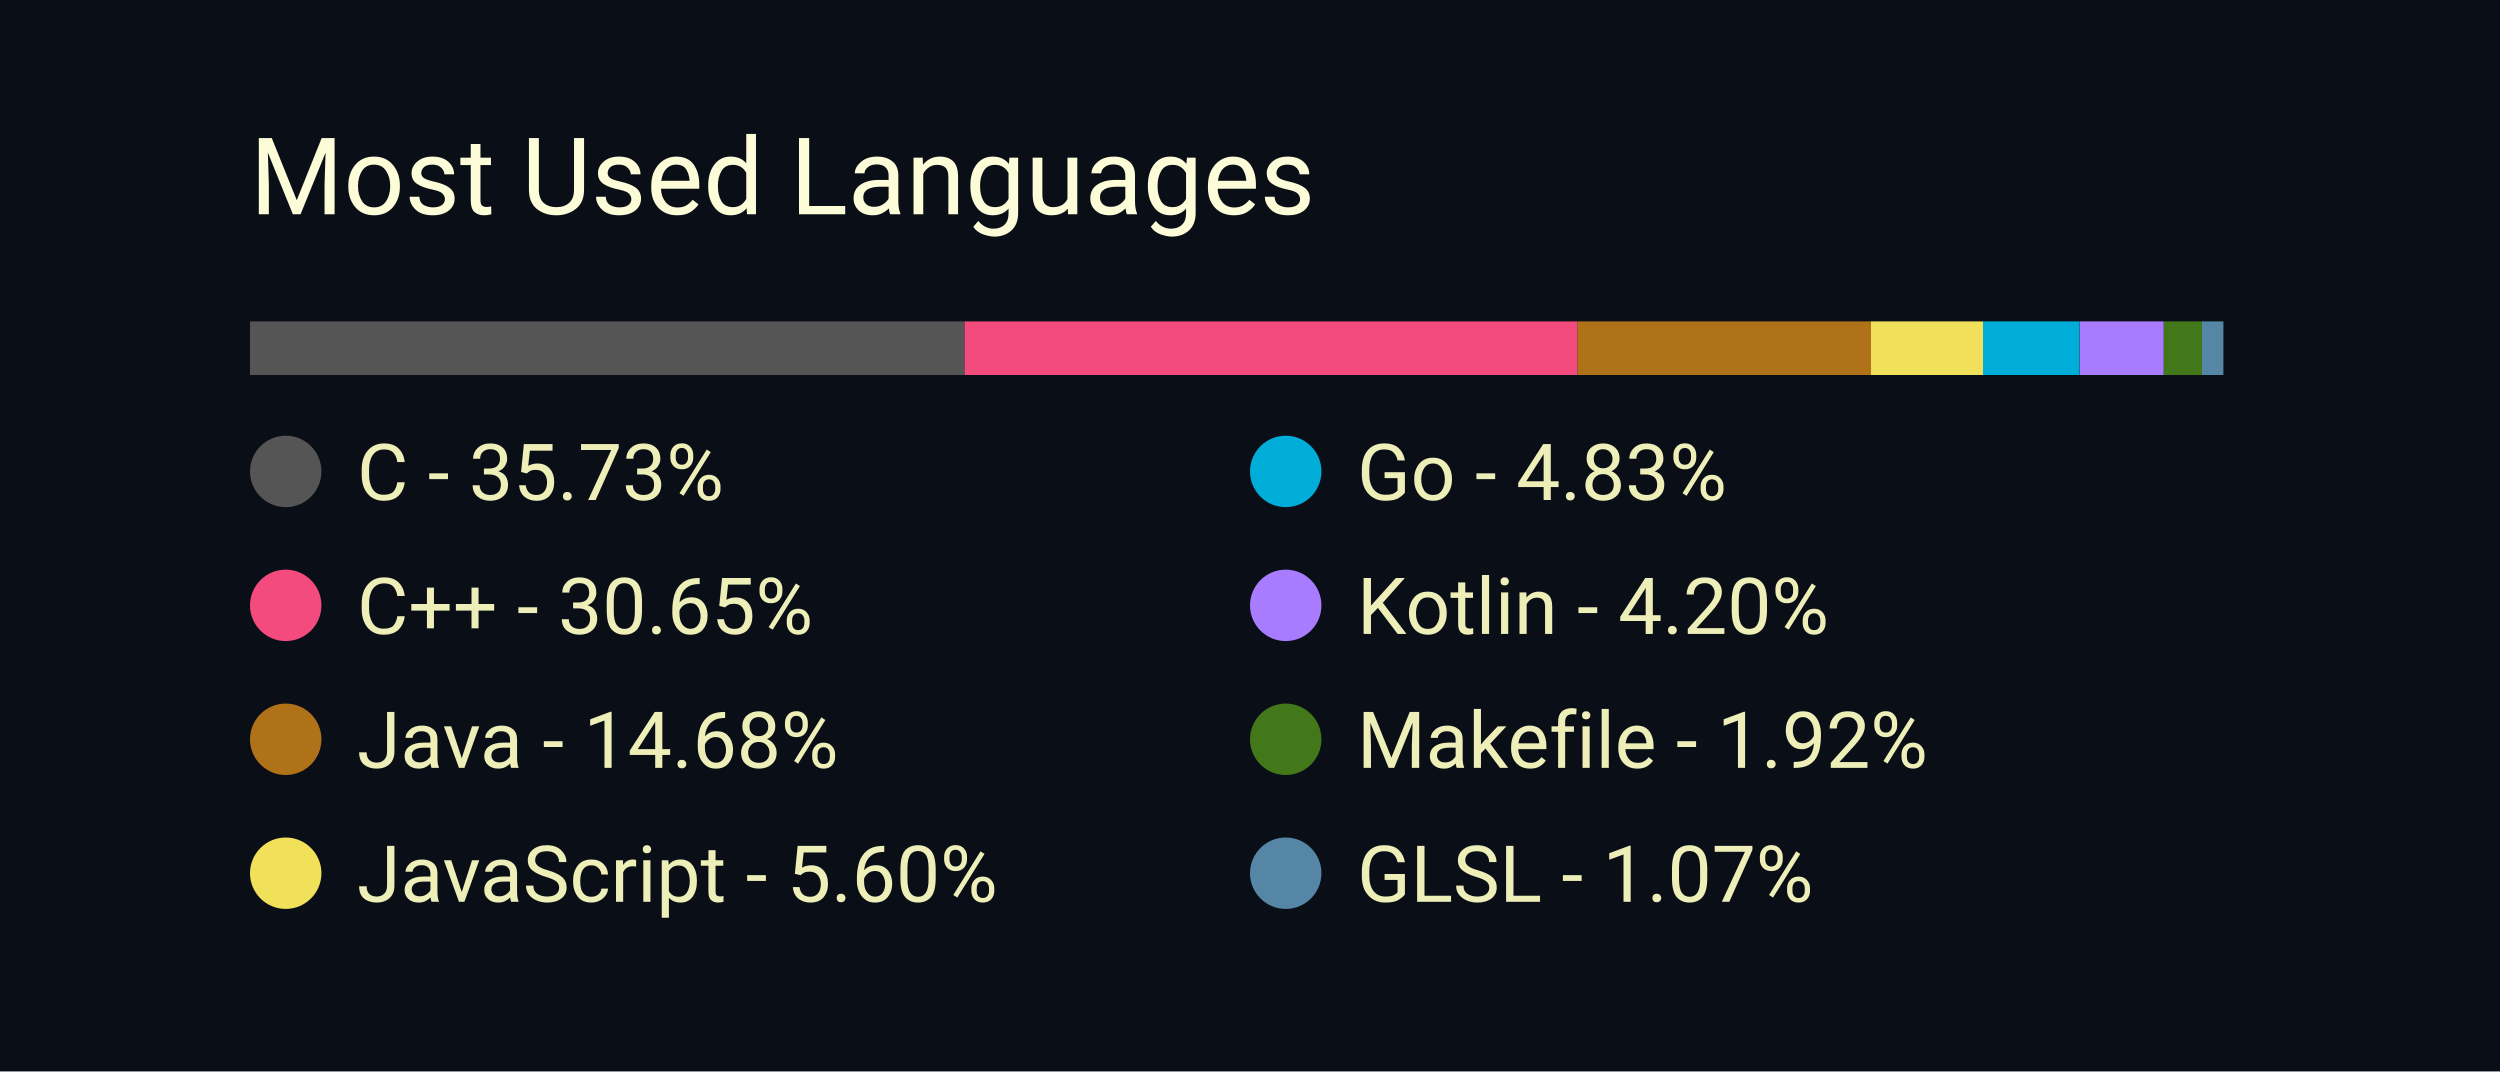
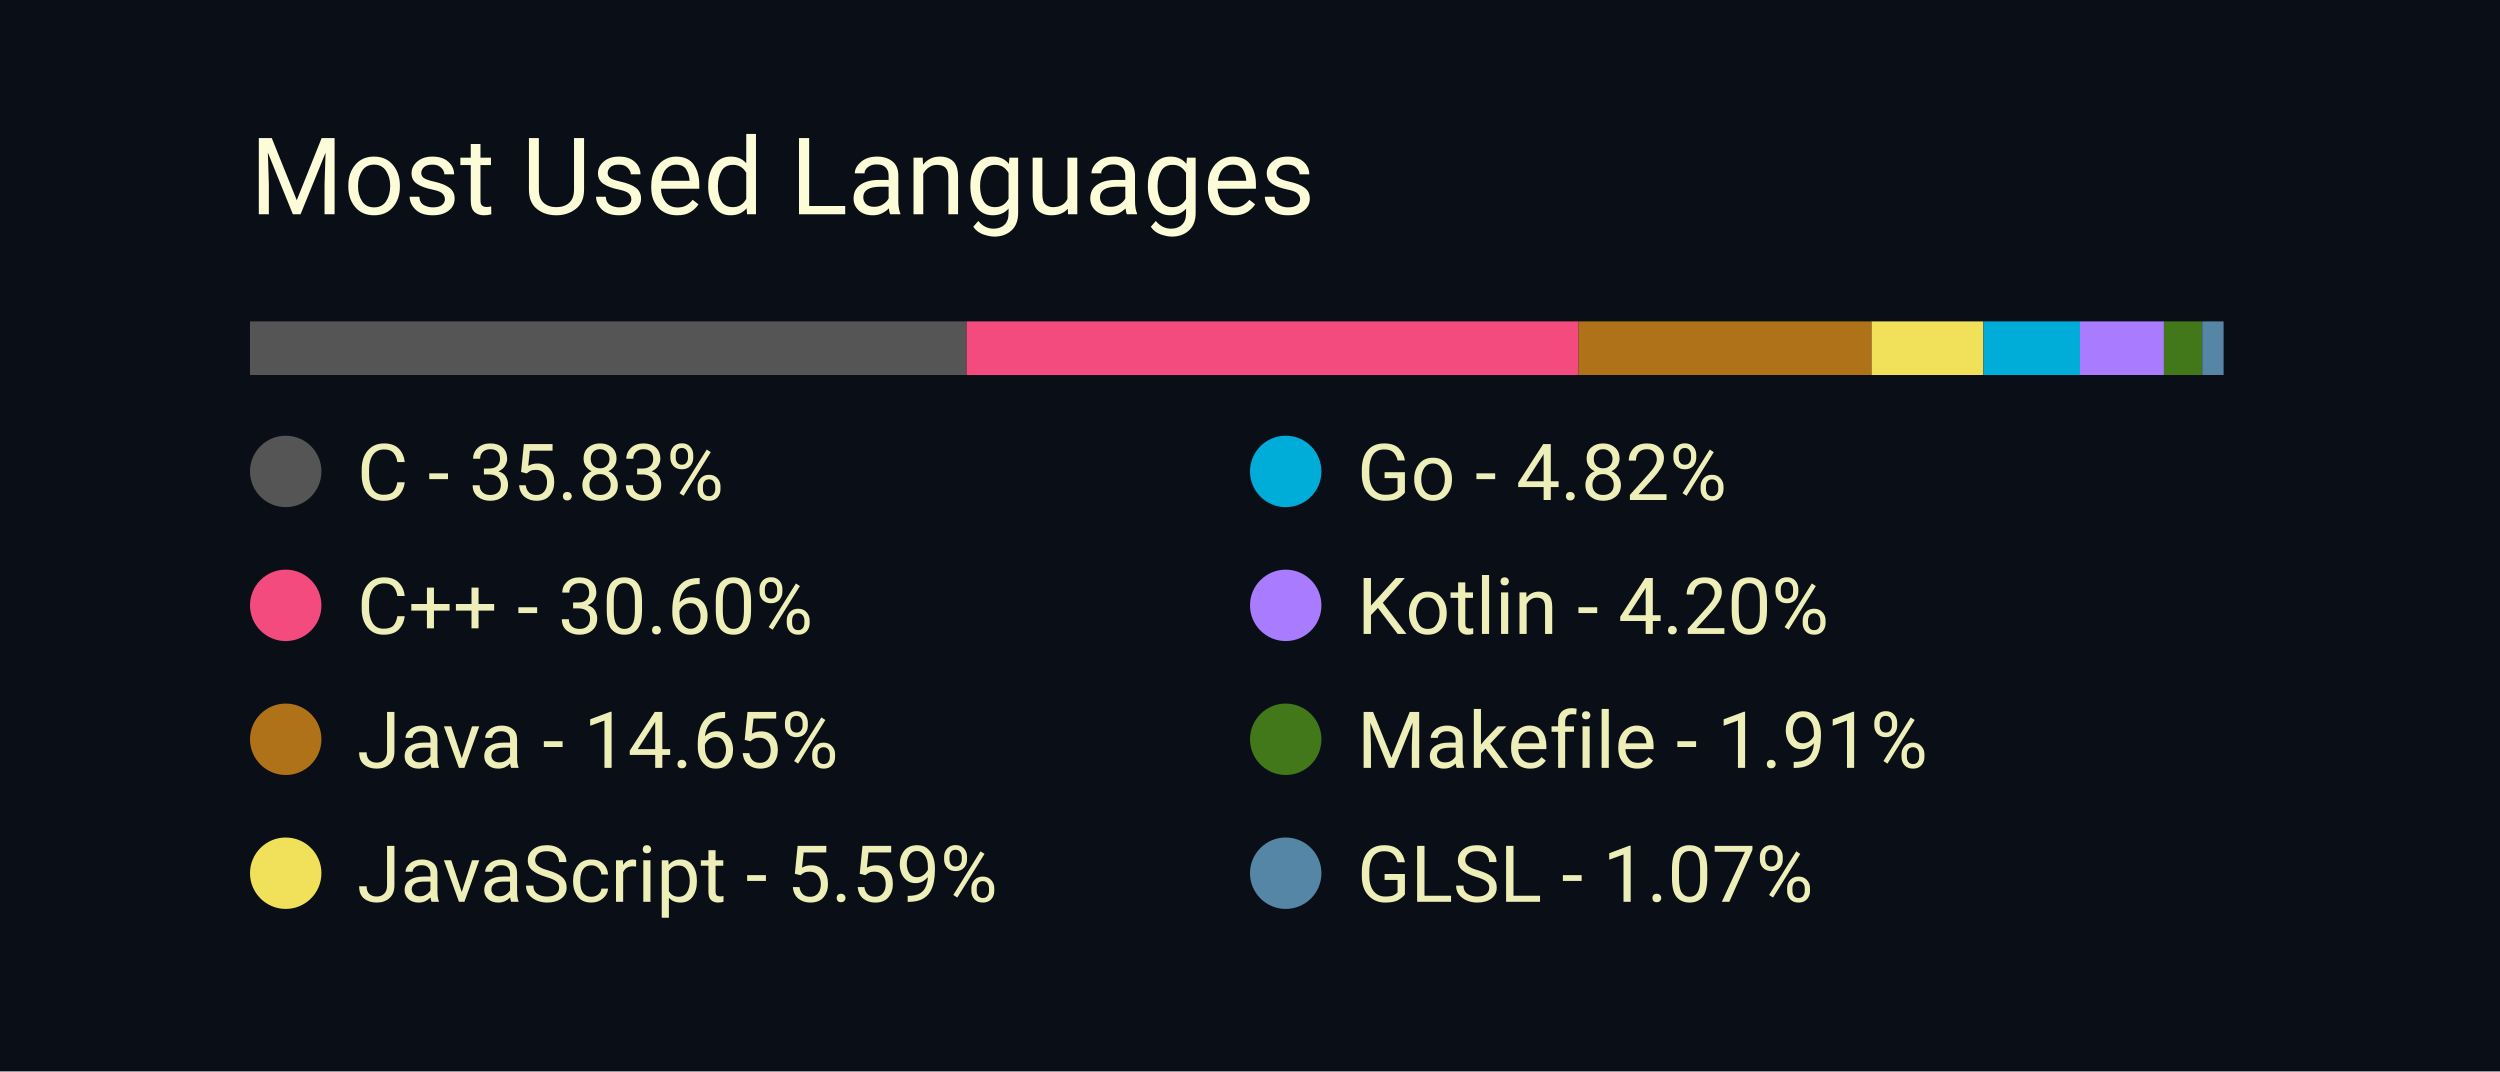
<svg xmlns="http://www.w3.org/2000/svg" width="350" height="150" viewBox="0 0 350 150">
  <style>
		.background {
			width: 100%;
			height: 100%;
			fill: #0a0f17;
		}
		
		text {
			font-family: -apple-system, BlinkMacSystemFont, 'Segoe UI', Roboto, Oxygen, Ubuntu, Cantarell, 'Open Sans', 'Helvetica Neue', sans-serif;
		}

		.title {
			font-size: 15px;
			fill: #fcfcd8;
		}

		.bar-segment {
			height: 100%;
		}

		.lang-name {
			font-size: 11px;
			fill: #eeeeb8
		}
	</style>
  <rect class="background" />
  <text class="title" x="10%" y="20%">
		Most Used Languages
	</text>
  <svg x="10%" y="30%" width="80%" height="5%">
-     <rect class="bar-segment" x="0.00%" width="35.73%" fill="#555555" />
-     <rect class="bar-segment" x="35.73%" width="30.65%" fill="#f34b7d" />
-     <rect class="bar-segment" x="66.38%" width="14.68%" fill="#b07219" />
-     <rect class="bar-segment" x="81.05%" width="5.60%" fill="#f1e05a" />
-     <rect class="bar-segment" x="86.65%" width="4.83%" fill="#00ADD8" />
-     <rect class="bar-segment" x="91.49%" width="4.20%" fill="#A97BFF" />
-     <rect class="bar-segment" x="95.69%" width="1.92%" fill="#427819" />
-     <rect class="bar-segment" x="97.60%" width="1.07%" fill="#5686a5" />
+     <rect class="bar-segment" x="0.00%" width="35.83%" fill="#555555" />
+     <rect class="bar-segment" x="35.83%" width="30.60%" fill="#f34b7d" />
+     <rect class="bar-segment" x="66.43%" width="14.65%" fill="#b07219" />
+     <rect class="bar-segment" x="81.08%" width="5.59%" fill="#f1e05a" />
+     <rect class="bar-segment" x="86.68%" width="4.82%" fill="#00ADD8" />
+     <rect class="bar-segment" x="91.50%" width="4.20%" fill="#A97BFF" />
+     <rect class="bar-segment" x="95.69%" width="1.91%" fill="#427819" />
+     <rect class="bar-segment" x="97.61%" width="1.07%" fill="#5686a5" />
  </svg>
  <svg x="10%" y="40%" width="80%" height="50%">
    <svg y="0%" x="0%">
      <circle cx="5" cy="6" r="5" fill="#555555" />
      <text class="lang-name" x="15" y="10">
- 				C - 35.73%
+ 				C - 35.83%
			</text>
    </svg>
    <svg y="25%" x="0%">
      <circle cx="5" cy="6" r="5" fill="#f34b7d" />
      <text class="lang-name" x="15" y="10">
- 				C++ - 30.65%
+ 				C++ - 30.60%
			</text>
    </svg>
    <svg y="50%" x="0%">
      <circle cx="5" cy="6" r="5" fill="#b07219" />
      <text class="lang-name" x="15" y="10">
- 				Java - 14.68%
+ 				Java - 14.65%
			</text>
    </svg>
    <svg y="75%" x="0%">
      <circle cx="5" cy="6" r="5" fill="#f1e05a" />
      <text class="lang-name" x="15" y="10">
- 				JavaScript - 5.60%
+ 				JavaScript - 5.59%
			</text>
    </svg>
    <svg y="0%" x="50%">
      <circle cx="5" cy="6" r="5" fill="#00ADD8" />
      <text class="lang-name" x="15" y="10">
- 				Go - 4.83%
+ 				Go - 4.82%
			</text>
    </svg>
    <svg y="25%" x="50%">
      <circle cx="5" cy="6" r="5" fill="#A97BFF" />
      <text class="lang-name" x="15" y="10">
				Kotlin - 4.20%
			</text>
    </svg>
    <svg y="50%" x="50%">
      <circle cx="5" cy="6" r="5" fill="#427819" />
      <text class="lang-name" x="15" y="10">
- 				Makefile - 1.92%
+ 				Makefile - 1.91%
			</text>
    </svg>
    <svg y="75%" x="50%">
      <circle cx="5" cy="6" r="5" fill="#5686a5" />
      <text class="lang-name" x="15" y="10">
				GLSL - 1.07%
			</text>
    </svg>
  </svg>
</svg>
